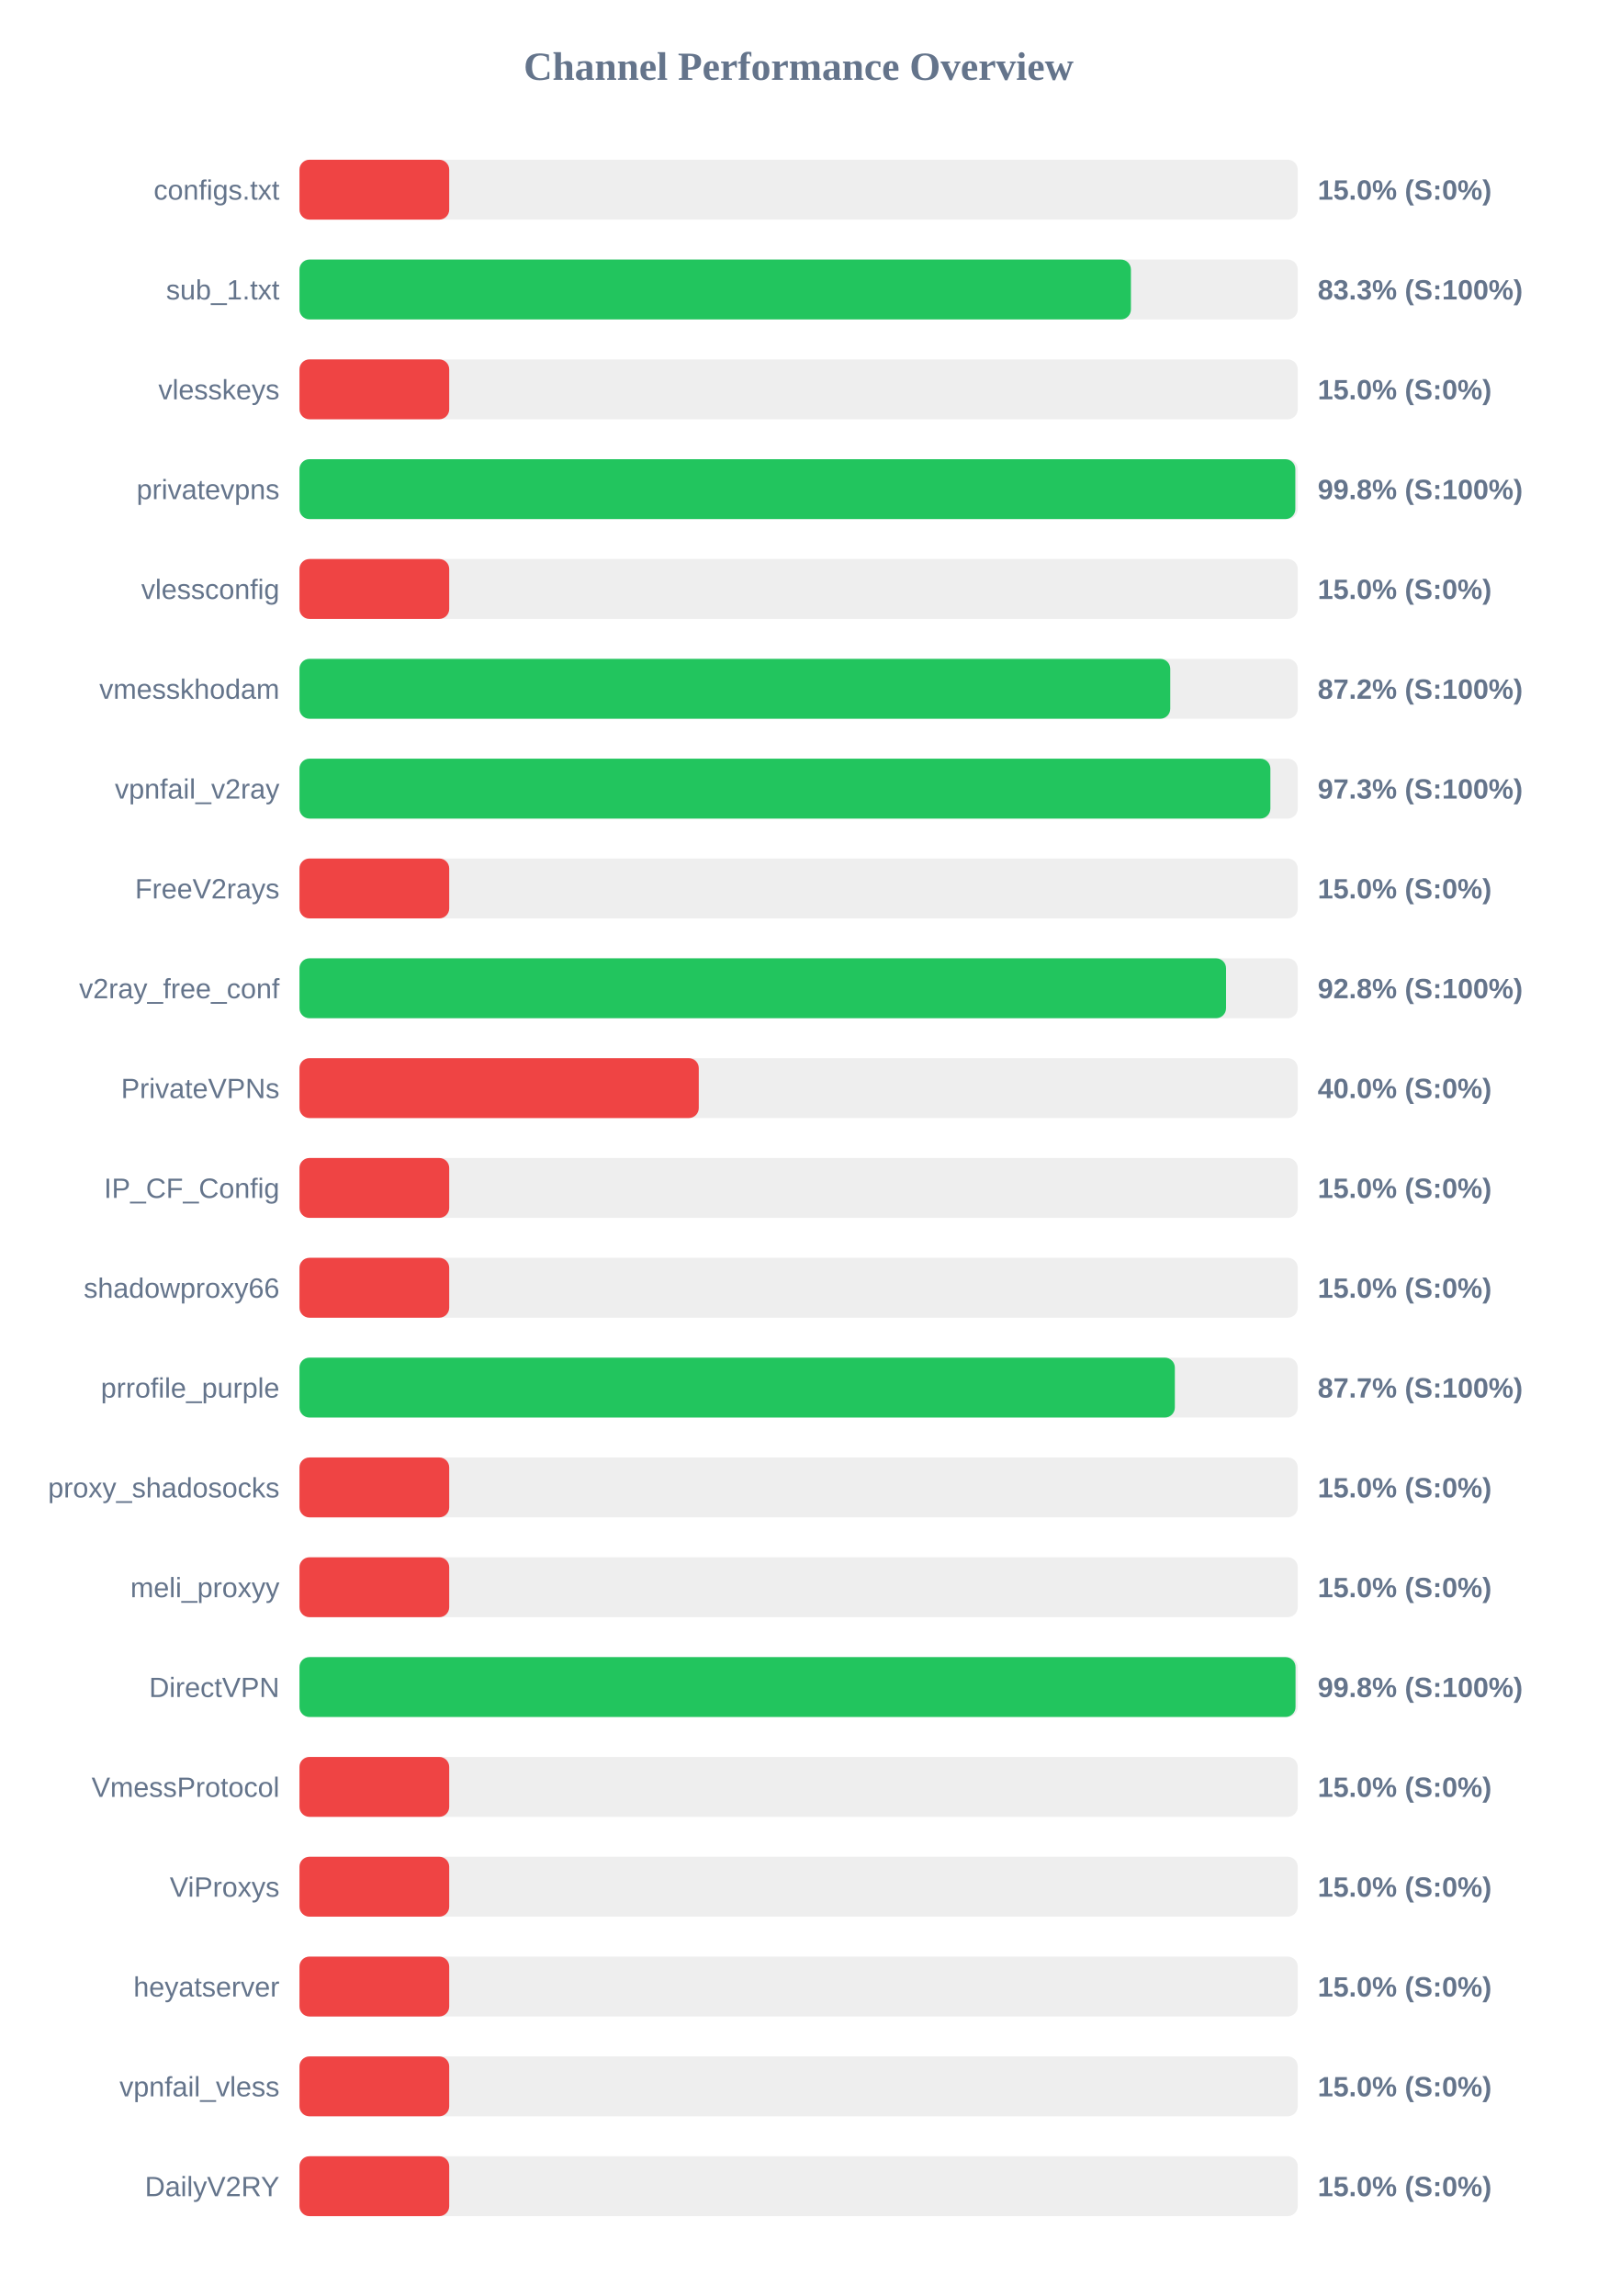
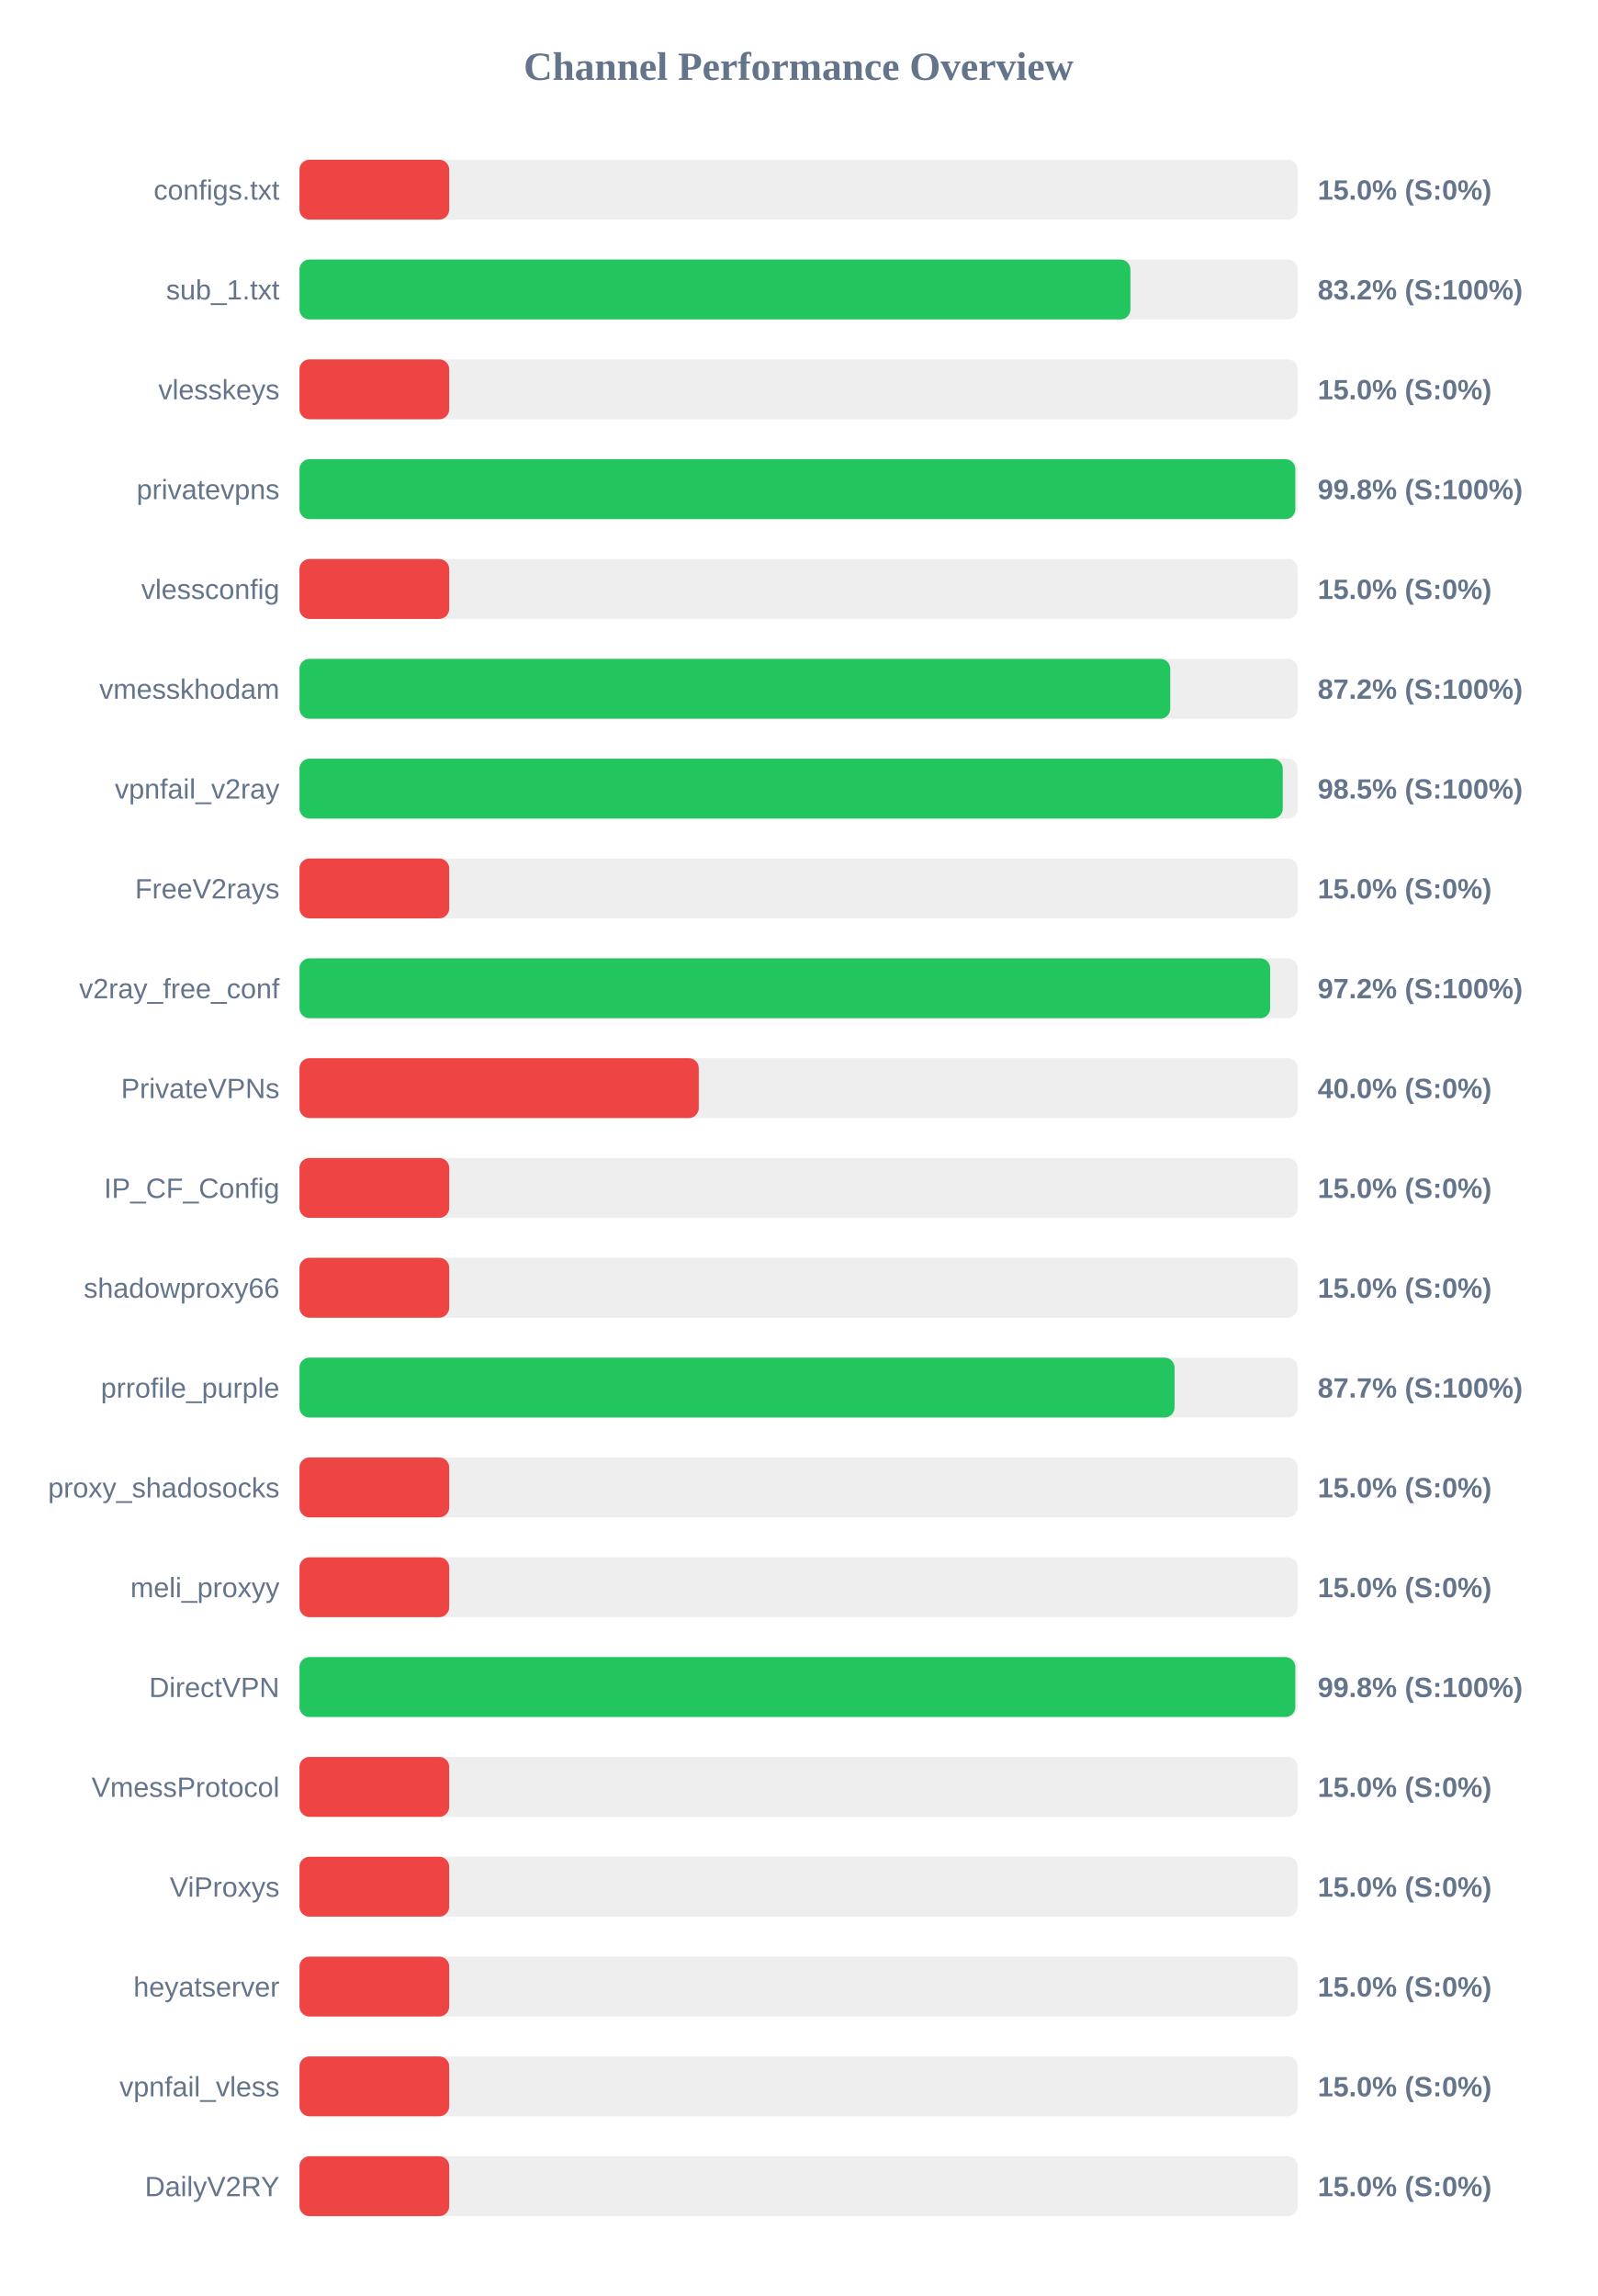
<svg xmlns="http://www.w3.org/2000/svg" width="800" height="1150" version="1.1">
  <style>
        .row { font: 14px Arial; fill: #64748b; }
        .score { font: bold 14px Arial; fill: #64748b; }
    </style>
  <text x="400" y="40" text-anchor="middle" font-size="20px" font-weight="bold" fill="#64748b">Channel Performance Overview</text>
  <rect x="150" y="80" width="500" height="30" fill="#eee" rx="5" />
  <rect x="150" y="80" width="75.0" height="30" fill="#ef4444" rx="5" />
  <text x="140" y="100" text-anchor="end" class="row">configs.txt</text>
  <text x="660" y="100" text-anchor="start" class="score">15.0% (S:0%)</text>
  <rect x="150" y="130" width="500" height="30" fill="#eee" rx="5" />
-   <rect x="150" y="130" width="416.45" height="30" fill="#22c55e" rx="5" />
+   <rect x="150" y="130" width="416.2" height="30" fill="#22c55e" rx="5" />
  <text x="140" y="150" text-anchor="end" class="row">sub_1.txt</text>
-   <text x="660" y="150" text-anchor="start" class="score">83.3% (S:100%)</text>
+   <text x="660" y="150" text-anchor="start" class="score">83.2% (S:100%)</text>
  <rect x="150" y="180" width="500" height="30" fill="#eee" rx="5" />
  <rect x="150" y="180" width="75.0" height="30" fill="#ef4444" rx="5" />
  <text x="140" y="200" text-anchor="end" class="row">vlesskeys</text>
  <text x="660" y="200" text-anchor="start" class="score">15.0% (S:0%)</text>
  <rect x="150" y="230" width="500" height="30" fill="#eee" rx="5" />
  <rect x="150" y="230" width="498.8" height="30" fill="#22c55e" rx="5" />
  <text x="140" y="250" text-anchor="end" class="row">privatevpns</text>
  <text x="660" y="250" text-anchor="start" class="score">99.8% (S:100%)</text>
  <rect x="150" y="280" width="500" height="30" fill="#eee" rx="5" />
  <rect x="150" y="280" width="75.0" height="30" fill="#ef4444" rx="5" />
  <text x="140" y="300" text-anchor="end" class="row">vlessconfig</text>
  <text x="660" y="300" text-anchor="start" class="score">15.0% (S:0%)</text>
  <rect x="150" y="330" width="500" height="30" fill="#eee" rx="5" />
  <rect x="150" y="330" width="436.15" height="30" fill="#22c55e" rx="5" />
  <text x="140" y="350" text-anchor="end" class="row">vmesskhodam</text>
  <text x="660" y="350" text-anchor="start" class="score">87.2% (S:100%)</text>
  <rect x="150" y="380" width="500" height="30" fill="#eee" rx="5" />
-   <rect x="150" y="380" width="486.3" height="30" fill="#22c55e" rx="5" />
+   <rect x="150" y="380" width="492.5" height="30" fill="#22c55e" rx="5" />
  <text x="140" y="400" text-anchor="end" class="row">vpnfail_v2ray</text>
-   <text x="660" y="400" text-anchor="start" class="score">97.3% (S:100%)</text>
+   <text x="660" y="400" text-anchor="start" class="score">98.5% (S:100%)</text>
  <rect x="150" y="430" width="500" height="30" fill="#eee" rx="5" />
  <rect x="150" y="430" width="75.0" height="30" fill="#ef4444" rx="5" />
  <text x="140" y="450" text-anchor="end" class="row">FreeV2rays</text>
  <text x="660" y="450" text-anchor="start" class="score">15.0% (S:0%)</text>
  <rect x="150" y="480" width="500" height="30" fill="#eee" rx="5" />
-   <rect x="150" y="480" width="464.1" height="30" fill="#22c55e" rx="5" />
+   <rect x="150" y="480" width="486.2" height="30" fill="#22c55e" rx="5" />
  <text x="140" y="500" text-anchor="end" class="row">v2ray_free_conf</text>
-   <text x="660" y="500" text-anchor="start" class="score">92.8% (S:100%)</text>
+   <text x="660" y="500" text-anchor="start" class="score">97.2% (S:100%)</text>
  <rect x="150" y="530" width="500" height="30" fill="#eee" rx="5" />
  <rect x="150" y="530" width="200.0" height="30" fill="#ef4444" rx="5" />
  <text x="140" y="550" text-anchor="end" class="row">PrivateVPNs</text>
  <text x="660" y="550" text-anchor="start" class="score">40.0% (S:0%)</text>
  <rect x="150" y="580" width="500" height="30" fill="#eee" rx="5" />
  <rect x="150" y="580" width="75.0" height="30" fill="#ef4444" rx="5" />
  <text x="140" y="600" text-anchor="end" class="row">IP_CF_Config</text>
  <text x="660" y="600" text-anchor="start" class="score">15.0% (S:0%)</text>
  <rect x="150" y="630" width="500" height="30" fill="#eee" rx="5" />
  <rect x="150" y="630" width="75.0" height="30" fill="#ef4444" rx="5" />
  <text x="140" y="650" text-anchor="end" class="row">shadowproxy66</text>
  <text x="660" y="650" text-anchor="start" class="score">15.0% (S:0%)</text>
  <rect x="150" y="680" width="500" height="30" fill="#eee" rx="5" />
-   <rect x="150" y="680" width="438.45" height="30" fill="#22c55e" rx="5" />
+   <rect x="150" y="680" width="438.3" height="30" fill="#22c55e" rx="5" />
  <text x="140" y="700" text-anchor="end" class="row">prrofile_purple</text>
  <text x="660" y="700" text-anchor="start" class="score">87.7% (S:100%)</text>
  <rect x="150" y="730" width="500" height="30" fill="#eee" rx="5" />
  <rect x="150" y="730" width="75.0" height="30" fill="#ef4444" rx="5" />
  <text x="140" y="750" text-anchor="end" class="row">proxy_shadosocks</text>
  <text x="660" y="750" text-anchor="start" class="score">15.0% (S:0%)</text>
  <rect x="150" y="780" width="500" height="30" fill="#eee" rx="5" />
  <rect x="150" y="780" width="75.0" height="30" fill="#ef4444" rx="5" />
  <text x="140" y="800" text-anchor="end" class="row">meli_proxyy</text>
  <text x="660" y="800" text-anchor="start" class="score">15.0% (S:0%)</text>
  <rect x="150" y="830" width="500" height="30" fill="#eee" rx="5" />
-   <rect x="150" y="830" width="498.9" height="30" fill="#22c55e" rx="5" />
+   <rect x="150" y="830" width="498.8" height="30" fill="#22c55e" rx="5" />
  <text x="140" y="850" text-anchor="end" class="row">DirectVPN</text>
  <text x="660" y="850" text-anchor="start" class="score">99.8% (S:100%)</text>
  <rect x="150" y="880" width="500" height="30" fill="#eee" rx="5" />
  <rect x="150" y="880" width="75.0" height="30" fill="#ef4444" rx="5" />
  <text x="140" y="900" text-anchor="end" class="row">VmessProtocol</text>
  <text x="660" y="900" text-anchor="start" class="score">15.0% (S:0%)</text>
  <rect x="150" y="930" width="500" height="30" fill="#eee" rx="5" />
  <rect x="150" y="930" width="75.0" height="30" fill="#ef4444" rx="5" />
  <text x="140" y="950" text-anchor="end" class="row">ViProxys</text>
  <text x="660" y="950" text-anchor="start" class="score">15.0% (S:0%)</text>
  <rect x="150" y="980" width="500" height="30" fill="#eee" rx="5" />
  <rect x="150" y="980" width="75.0" height="30" fill="#ef4444" rx="5" />
  <text x="140" y="1000" text-anchor="end" class="row">heyatserver</text>
  <text x="660" y="1000" text-anchor="start" class="score">15.0% (S:0%)</text>
  <rect x="150" y="1030" width="500" height="30" fill="#eee" rx="5" />
  <rect x="150" y="1030" width="75.0" height="30" fill="#ef4444" rx="5" />
  <text x="140" y="1050" text-anchor="end" class="row">vpnfail_vless</text>
  <text x="660" y="1050" text-anchor="start" class="score">15.0% (S:0%)</text>
  <rect x="150" y="1080" width="500" height="30" fill="#eee" rx="5" />
  <rect x="150" y="1080" width="75.0" height="30" fill="#ef4444" rx="5" />
  <text x="140" y="1100" text-anchor="end" class="row">DailyV2RY</text>
  <text x="660" y="1100" text-anchor="start" class="score">15.0% (S:0%)</text>
</svg>
